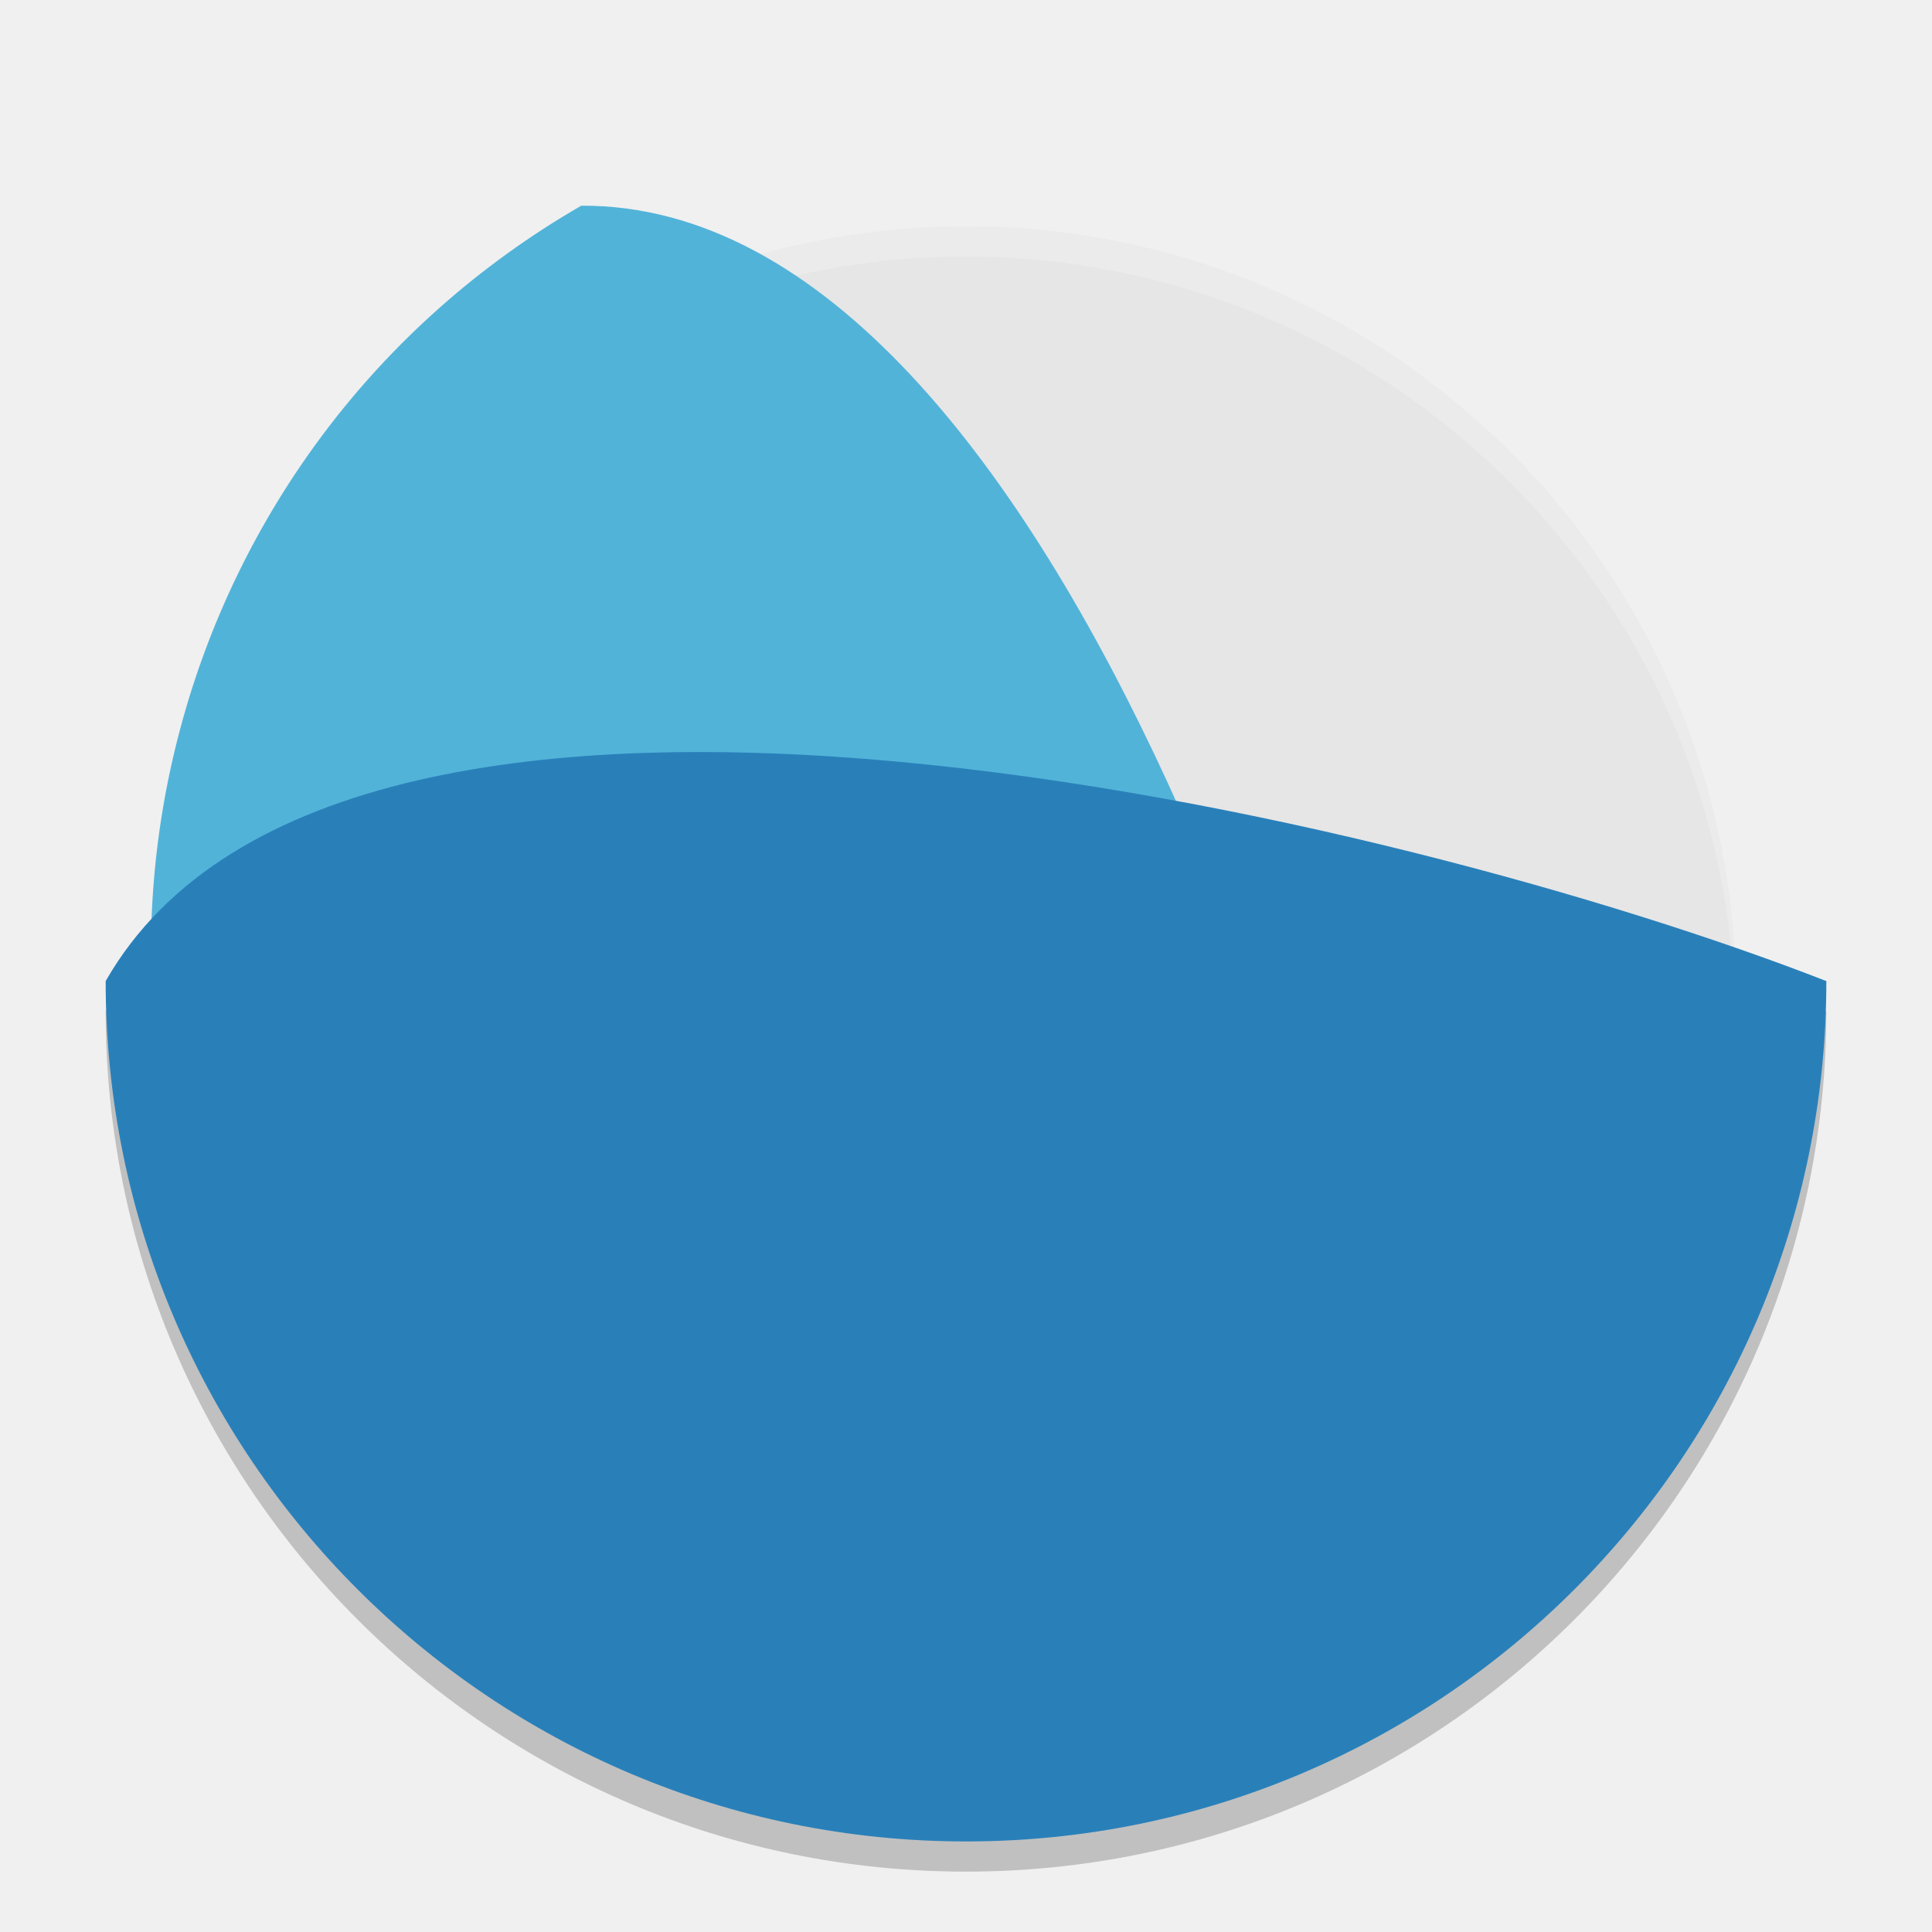
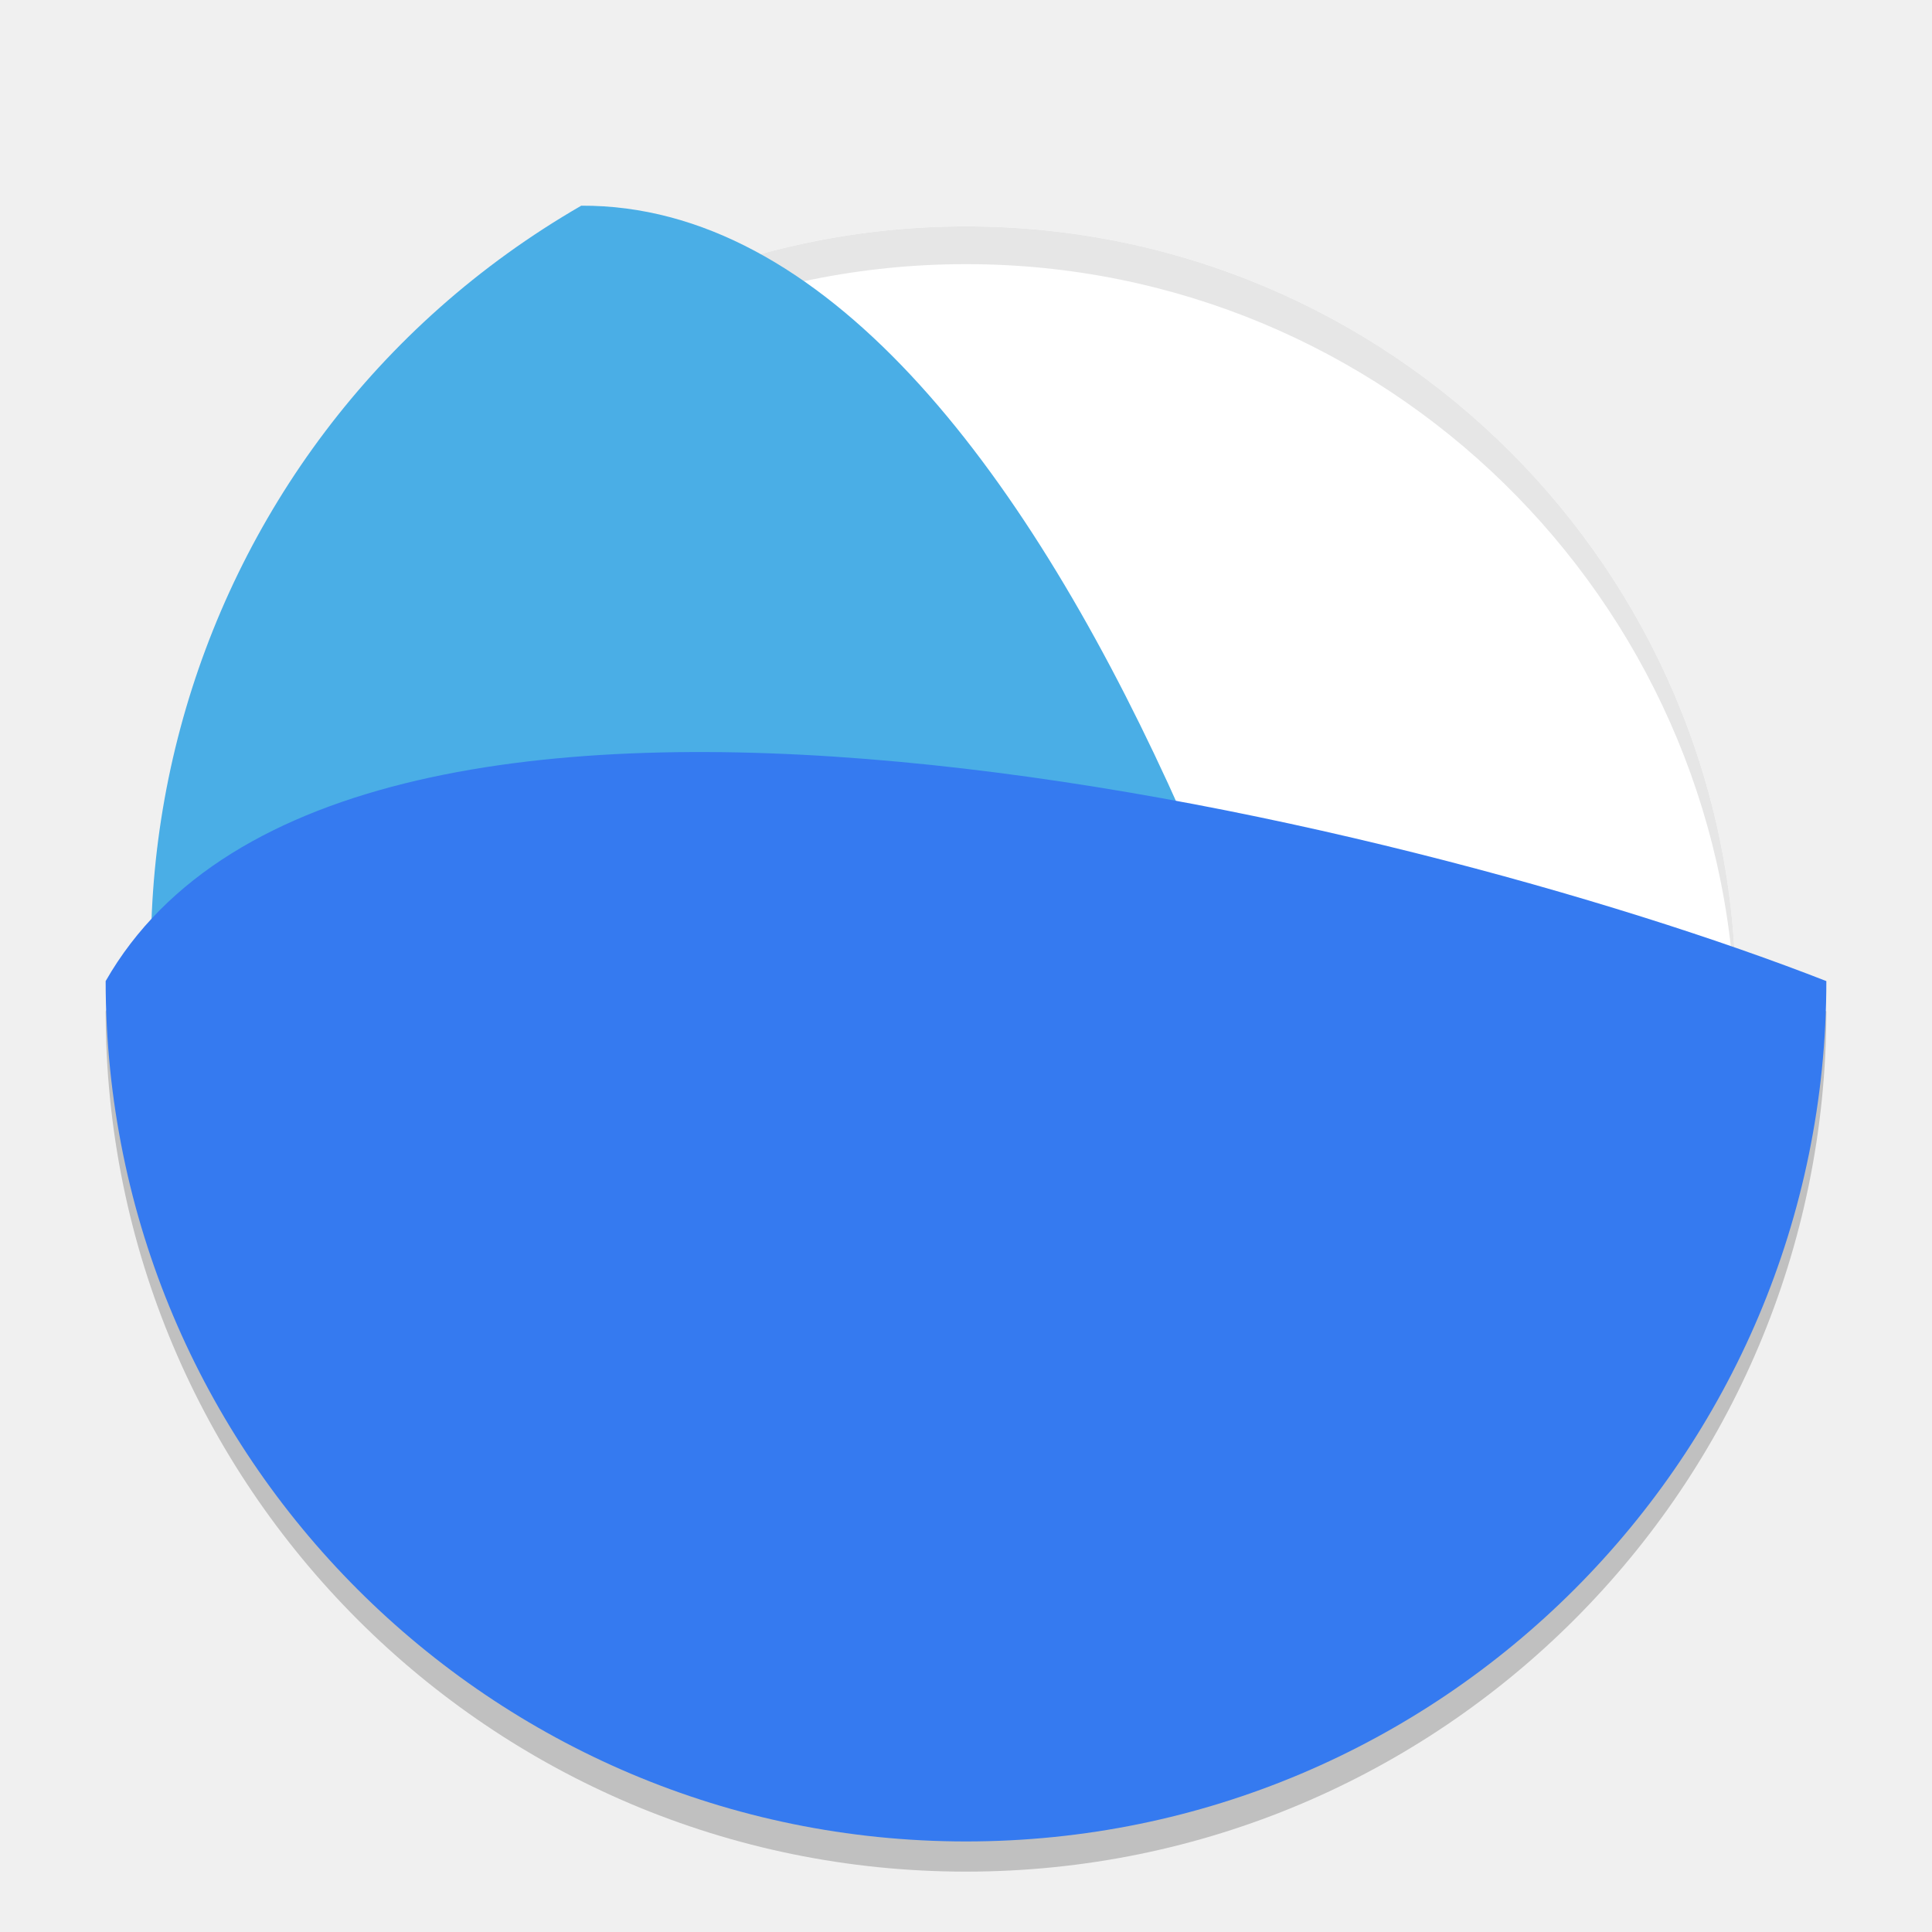
<svg xmlns="http://www.w3.org/2000/svg" xmlns:xlink="http://www.w3.org/1999/xlink" width="384pt" height="384pt" version="1.1" viewBox="0 0 384 384">
  <defs>
    <filter id="alpha" width="100%" height="100%" x="0%" y="0%" filterUnits="objectBoundingBox">
      <feColorMatrix in="SourceGraphic" type="matrix" values="0 0 0 0 1 0 0 0 0 1 0 0 0 0 1 0 0 0 1 0" />
    </filter>
    <mask id="mask0">
      <g filter="url(#alpha)">
-         <rect width="384" height="384" x="0" y="0" style="fill:rgb(0%,0%,0%);fill-opacity:0.2" />
+         <rect style="fill:rgb(0%,0%,0%);fill-opacity:0.2" width="384" height="384" x="0" y="0" />
      </g>
    </mask>
    <clipPath id="clip1">
      <rect width="384" height="384" x="0" y="0" />
    </clipPath>
    <g id="surface5" clip-path="url(#clip1)">
-       <path style="fill:rgb(0%,0%,0%)" d="M 21.562 200.137 C 21.387 200.438 21.172 200.699 21 201 C 21 295.441 97.559 372 192 372 C 286.441 372 363 295.441 363 201 C 362.816 200.93 362.574 200.859 362.391 200.789 C 356.305 289.711 282.457 360.004 192.004 360.004 C 101.32 360.004 27.328 289.359 21.566 200.141 Z M 21.562 200.137" />
-     </g>
-     <mask id="mask1">
-       <g filter="url(#alpha)">
-         <rect width="384" height="384" x="0" y="0" style="fill:rgb(0%,0%,0%);fill-opacity:0.2" />
-       </g>
-     </mask>
-     <clipPath id="clip2">
-       <rect width="384" height="384" x="0" y="0" />
-     </clipPath>
-     <g id="surface8" clip-path="url(#clip2)">
-       <path style="fill:rgb(100%,100%,100%)" d="M 192 45 C 107.5 45 39 113.5 39 198 C 39.027 198.996 39.062 199.992 39.105 200.988 C 40.746 117.707 108.703 51.043 192 51 C 275.285 51.066 343.223 117.742 344.848 201.012 C 344.91 200.008 344.961 199.004 345 198 C 345 113.5 276.5 45 192 45 Z M 192 45" />
+       <path d="M 21.562 200.137 C 21.387 200.438 21.172 200.699 21 201 C 21 295.441 97.559 372 192 372 C 286.441 372 363 295.441 363 201 C 362.816 200.93 362.574 200.859 362.391 200.789 C 356.305 289.711 282.457 360.004 192.004 360.004 C 101.32 360.004 27.328 289.359 21.566 200.141 Z M 21.562 200.137" style="fill:rgb(0%,0%,0%)" />
    </g>
  </defs>
-   <g>
-     <use mask="url(#mask0)" xlink:href="#surface5" />
-     <path style="fill:rgb(90.196%,90.196%,90.196%)" d="M 345 198 C 345 282.5 276.5 351 192 351 C 107.5 351 39 282.5 39 198 C 39 113.5 107.5 45 192 45 C 276.5 45 345 113.5 345 198 Z M 345 198" />
-     <use mask="url(#mask1)" xlink:href="#surface8" />
-     <path style="fill:rgb(32.157%,70.196%,85.098%)" d="M 286.523 337.055 C 204.742 384.289 100.164 356.258 52.934 274.477 C 5.719 192.684 33.742 88.105 115.527 40.883 C 211.895 40.438 273.09 248.676 286.527 337.055 Z M 286.523 337.055" />
-     <path style="fill:rgb(16.078%,50.196%,72.549%)" d="M 363 195 C 363 289.441 286.441 366 192 366 C 97.559 366 21 289.441 21 195 C 68.801 111.32 279.742 162.445 363 195 Z M 363 195" />
-   </g>
+   <use width="100%" height="100%" x="0" y="0" mask="url(#mask0)" xlink:href="#surface5" />
+   <path style="fill:#ffffff" d="M 345,198 C 345,282.5 276.5,351 192,351 107.5,351 39,282.5 39,198 39,113.5 107.5,45 192,45 c 84.5,0 153,68.5 153,153 z m 0,0" />
+   <path d="M 256 60 C 143.333 60 52 151.333 52 264 C 52 265.672 52.023 267.338 52.062 269 C 54.717 158.644 145.005 70 256 70 C 366.995 70 457.283 158.644 459.938 269 C 459.977 267.338 460 265.672 460 264 C 460 151.333 368.667 60 256 60 z" transform="scale(0.75)" style="fill:#e6e6e6" />
+   <path style="fill:#4aaee6" d="M 286.523,337.055 C 204.742,384.289 100.164,356.258 52.934,274.477 5.719,192.684 33.742,88.105 115.527,40.883 c 96.367,-0.445 157.562,207.793 171,296.172 z m 0,0" />
+   <path style="fill:#357af0" d="m 363,195 c 0,94.441 -76.559,171 -171,171 -94.441,0 -171,-76.559 -171,-171 47.801,-83.68 258.742,-32.555 342,0 z m 0,0" />
</svg>
